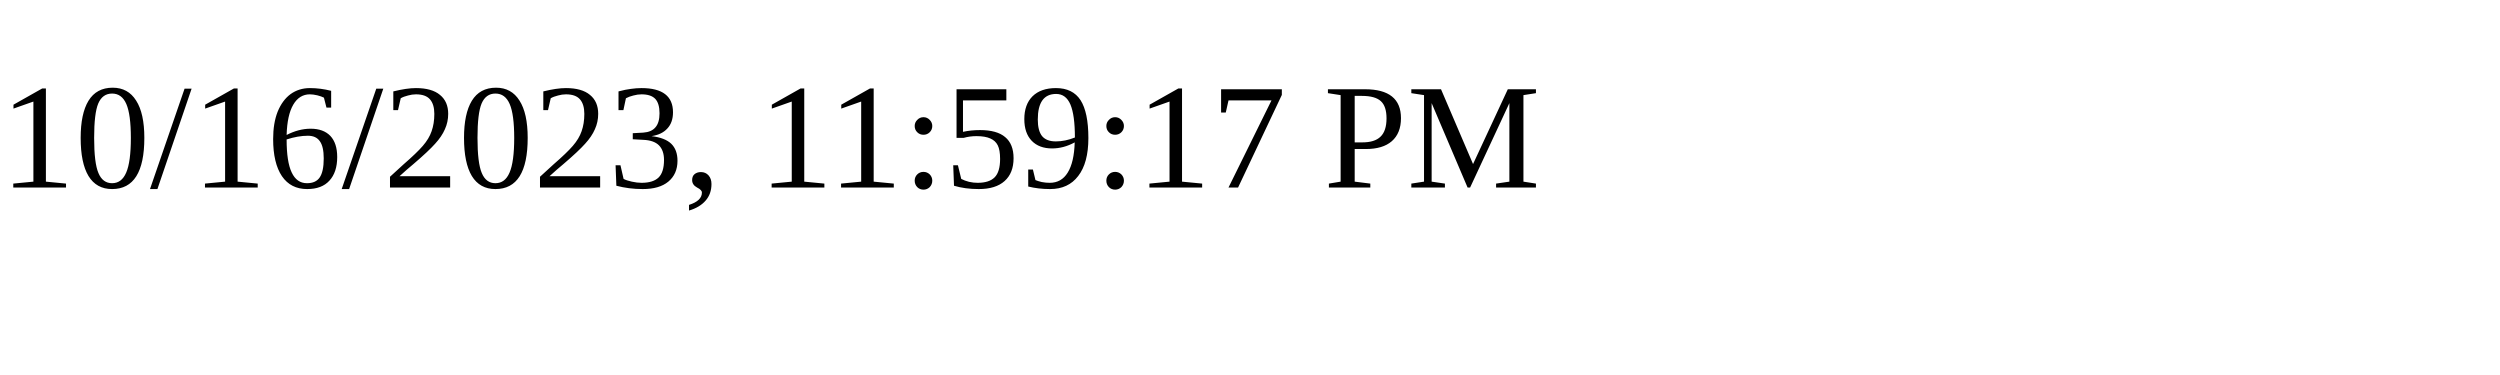
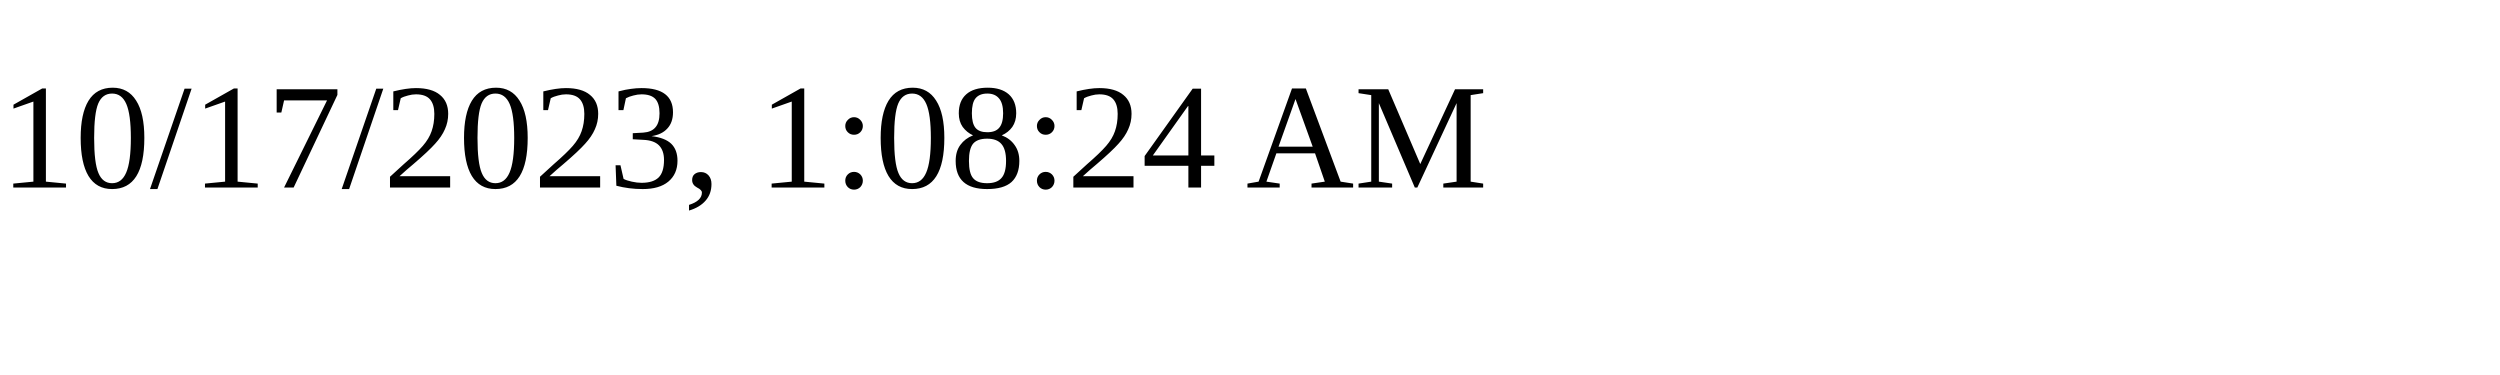
<svg xmlns="http://www.w3.org/2000/svg" height="30" width="200">
-   <text x="0" y="15">10/16/2023, 11:59:17 PM</text>
+   <text x="0" y="15">10/17/2023, 1:08:24 AM</text>
</svg>
